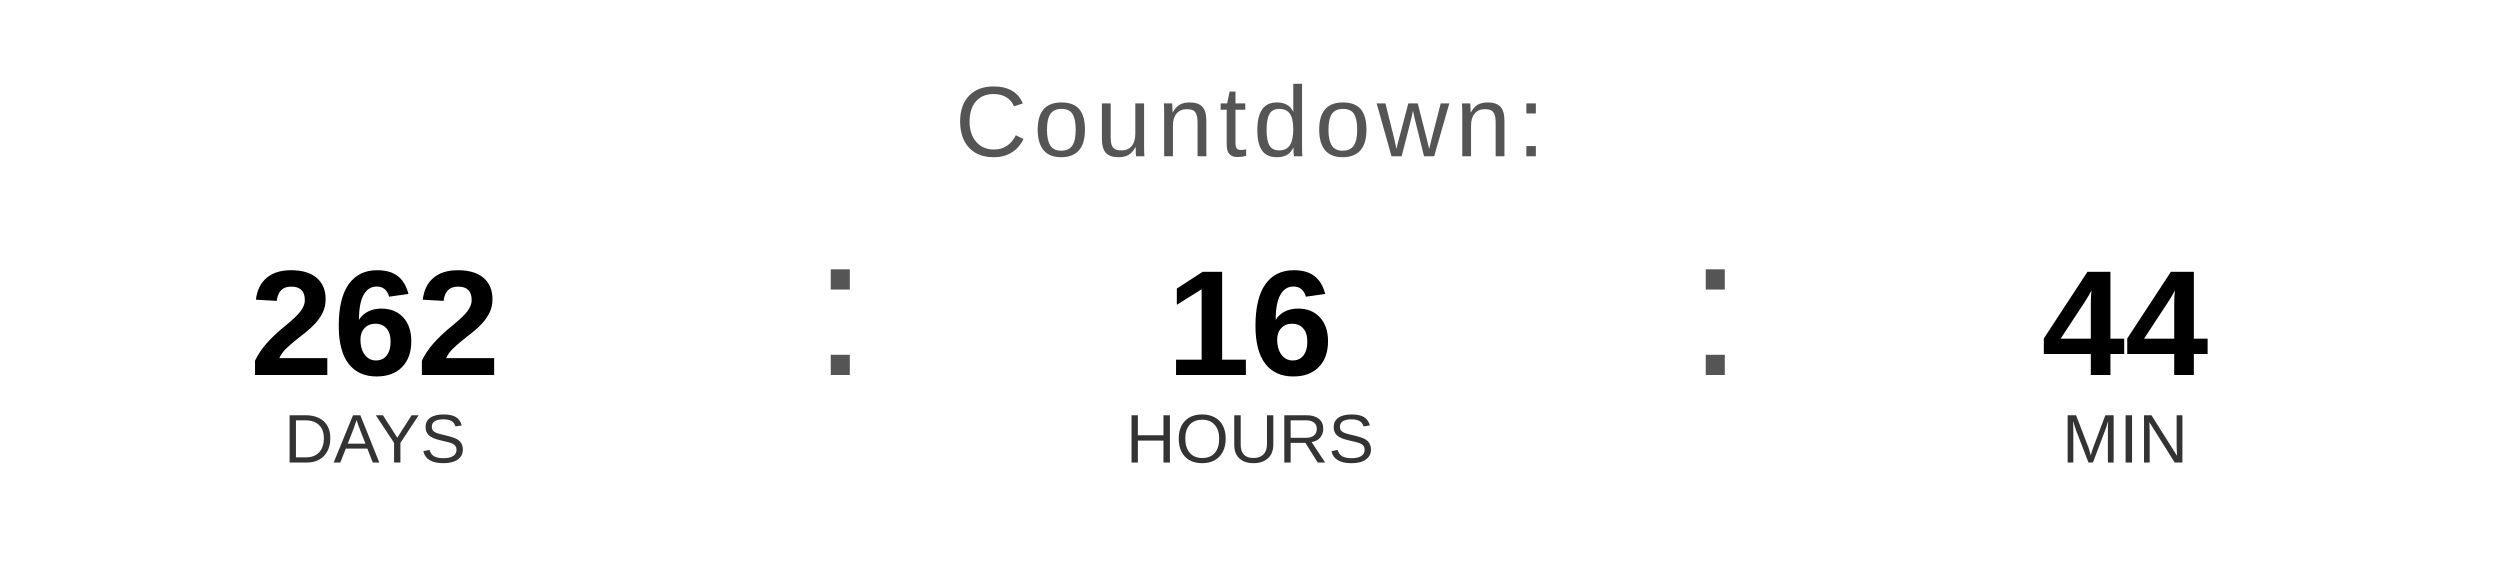
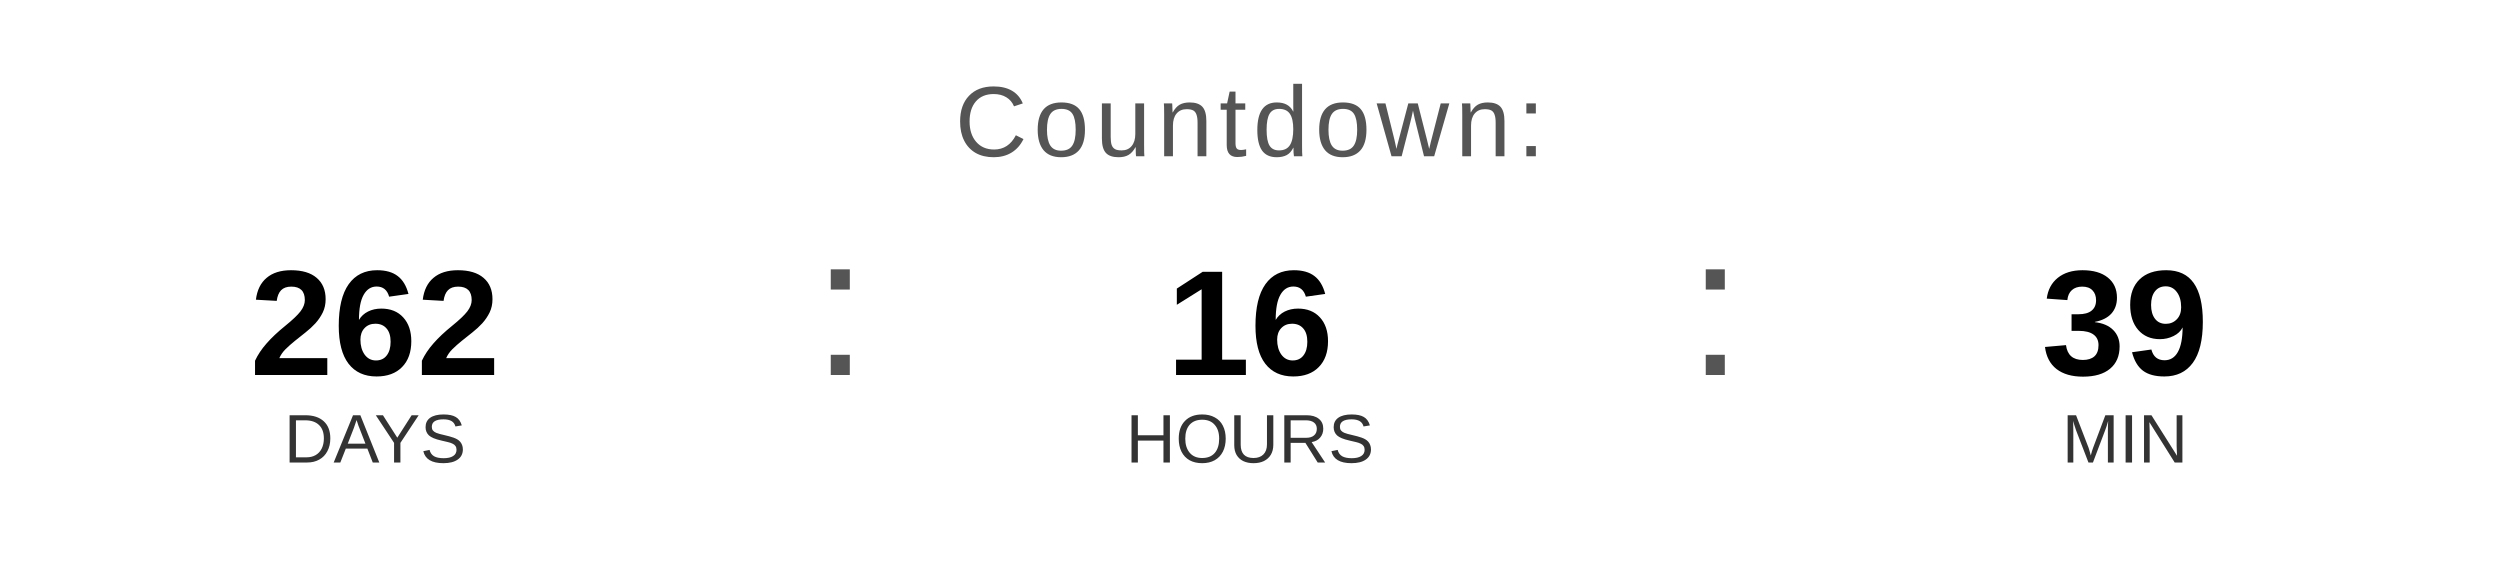
<svg xmlns="http://www.w3.org/2000/svg" width="400" height="90" viewBox="0 0 400 90">
  <text x="200" y="25" font-family="Arial, Helvetica, sans-serif" font-size="16" fill="#555555" text-anchor="middle" letter-spacing="1">
    Countdown:
  </text>
  <text x="60" y="60" font-family="Arial, Helvetica, sans-serif" font-size="24" font-weight="bold" fill="#000000" text-anchor="middle">262</text>
  <text x="60" y="74" font-family="Arial, Helvetica, sans-serif" font-size="11" fill="#333333" text-anchor="middle">DAYS</text>
  <text x="130" y="60" font-family="Arial, sans-serif" font-size="32" fill="#555555">:</text>
  <text x="200" y="60" font-family="Arial, Helvetica, sans-serif" font-size="24" font-weight="bold" fill="#000000" text-anchor="middle">16</text>
  <text x="200" y="74" font-family="Arial, Helvetica, sans-serif" font-size="11" fill="#333333" text-anchor="middle">HOURS</text>
  <text x="270" y="60" font-family="Arial, sans-serif" font-size="32" fill="#555555">:</text>
-   <text x="340" y="60" font-family="Arial, Helvetica, sans-serif" font-size="24" font-weight="bold" fill="#000000" text-anchor="middle">44</text>
+   <text x="340" y="60" font-family="Arial, Helvetica, sans-serif" font-size="24" font-weight="bold" fill="#000000" text-anchor="middle">39</text>
  <text x="340" y="74" font-family="Arial, Helvetica, sans-serif" font-size="11" fill="#333333" text-anchor="middle">MIN</text>
</svg>
